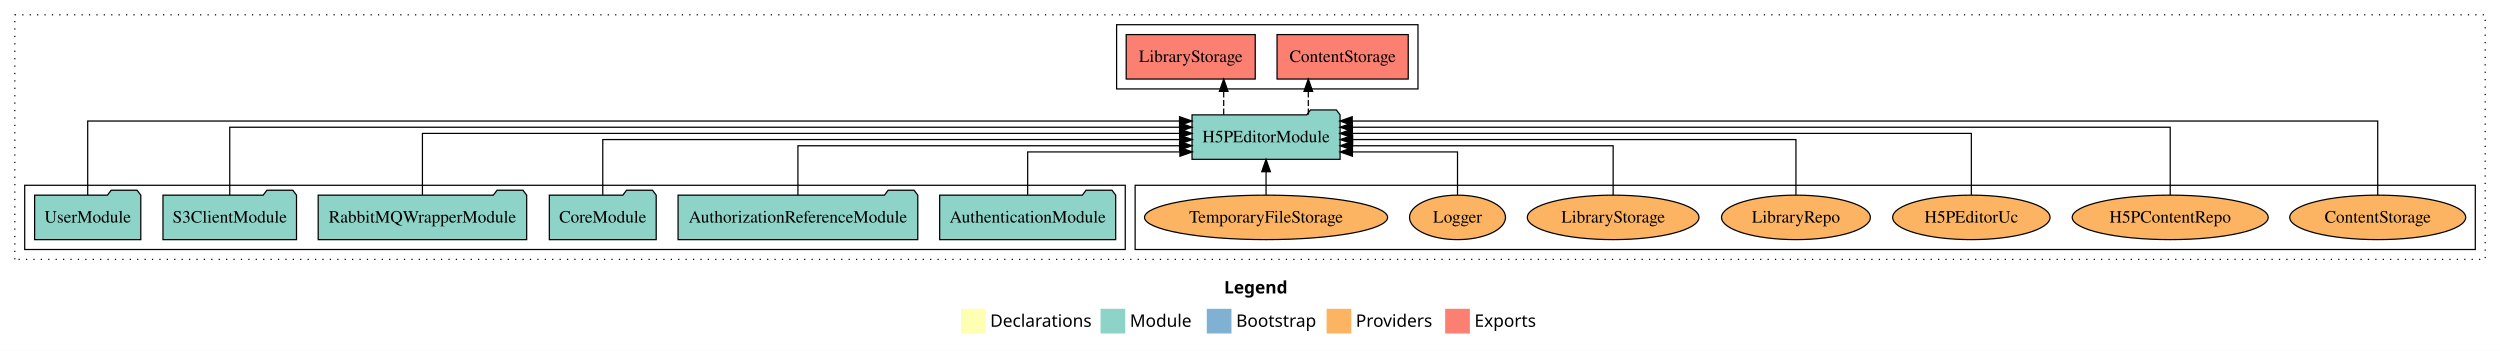
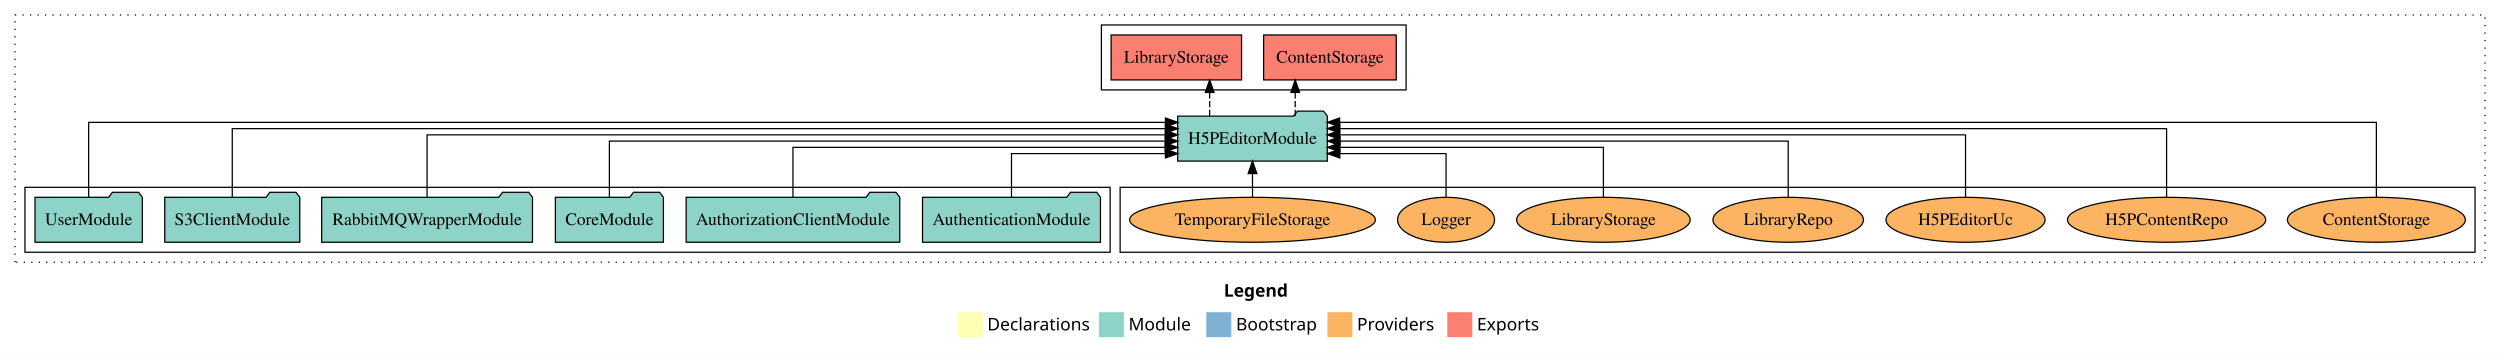
- <svg xmlns="http://www.w3.org/2000/svg" width="2024pt" height="284pt" viewBox="0.00 0.00 2024.00 284.00">
+ <svg xmlns="http://www.w3.org/2000/svg" width="2002pt" height="284pt" viewBox="0.00 0.00 2002.00 284.00">
  <g id="graph0" class="graph" transform="scale(1 1) rotate(0) translate(4 280)">
-     <polygon fill="white" stroke="transparent" points="-4,4 -4,-280 2020,-280 2020,4 -4,4" />
-     <text text-anchor="start" x="987.01" y="-42.4" font-family="Times-12" font-weight="bold" font-size="14.00">Legend</text>
-     <polygon fill="#ffffb3" stroke="transparent" points="774,-10 774,-30 794,-30 794,-10 774,-10" />
-     <text text-anchor="start" x="797.63" y="-15.4" font-family="Times-12" font-size="14.00">  Declarations</text>
-     <polygon fill="#8dd3c7" stroke="transparent" points="887,-10 887,-30 907,-30 907,-10 887,-10" />
-     <text text-anchor="start" x="910.73" y="-15.4" font-family="Times-12" font-size="14.00">  Module</text>
-     <polygon fill="#80b1d3" stroke="transparent" points="973,-10 973,-30 993,-30 993,-10 973,-10" />
-     <text text-anchor="start" x="996.78" y="-15.4" font-family="Times-12" font-size="14.00">  Bootstrap</text>
-     <polygon fill="#fdb462" stroke="transparent" points="1070,-10 1070,-30 1090,-30 1090,-10 1070,-10" />
-     <text text-anchor="start" x="1093.67" y="-15.4" font-family="Times-12" font-size="14.00">  Providers</text>
-     <polygon fill="#fb8072" stroke="transparent" points="1166,-10 1166,-30 1186,-30 1186,-10 1166,-10" />
-     <text text-anchor="start" x="1189.73" y="-15.4" font-family="Times-12" font-size="14.00">  Exports</text>
+     <polygon fill="white" stroke="transparent" points="-4,4 -4,-280 1998,-280 1998,4 -4,4" />
+     <text text-anchor="start" x="976.01" y="-42.4" font-family="Times-12" font-weight="bold" font-size="14.00">Legend</text>
+     <polygon fill="#ffffb3" stroke="transparent" points="763,-10 763,-30 783,-30 783,-10 763,-10" />
+     <text text-anchor="start" x="786.63" y="-15.4" font-family="Times-12" font-size="14.00">  Declarations</text>
+     <polygon fill="#8dd3c7" stroke="transparent" points="876,-10 876,-30 896,-30 896,-10 876,-10" />
+     <text text-anchor="start" x="899.73" y="-15.4" font-family="Times-12" font-size="14.00">  Module</text>
+     <polygon fill="#80b1d3" stroke="transparent" points="962,-10 962,-30 982,-30 982,-10 962,-10" />
+     <text text-anchor="start" x="985.78" y="-15.4" font-family="Times-12" font-size="14.00">  Bootstrap</text>
+     <polygon fill="#fdb462" stroke="transparent" points="1059,-10 1059,-30 1079,-30 1079,-10 1059,-10" />
+     <text text-anchor="start" x="1082.67" y="-15.4" font-family="Times-12" font-size="14.00">  Providers</text>
+     <polygon fill="#fb8072" stroke="transparent" points="1155,-10 1155,-30 1175,-30 1175,-10 1155,-10" />
+     <text text-anchor="start" x="1178.73" y="-15.4" font-family="Times-12" font-size="14.00">  Exports</text>
    <g id="clust1" class="cluster">
-       <polygon fill="none" stroke="black" stroke-dasharray="1,5" points="8,-70 8,-268 2008,-268 2008,-70 8,-70" />
+       <polygon fill="none" stroke="black" stroke-dasharray="1,5" points="8,-70 8,-268 1986,-268 1986,-70 8,-70" />
+     </g>
+     <g id="clust6" class="cluster">
+       <polygon fill="none" stroke="black" points="893,-78 893,-130 1978,-130 1978,-78 893,-78" />
+     </g>
+     <g id="clust3" class="cluster">
+       <polygon fill="none" stroke="black" points="16,-78 16,-130 885,-130 885,-78 16,-78" />
    </g>
    <g id="clust4" class="cluster">
-       <polygon fill="none" stroke="black" points="900,-208 900,-260 1144,-260 1144,-208 900,-208" />
-     </g>
-     <g id="clust6" class="cluster">
-       <polygon fill="none" stroke="black" points="915,-78 915,-130 2000,-130 2000,-78 915,-78" />
-     </g>
-     <g id="clust3" class="cluster">
-       <polygon fill="none" stroke="black" points="16,-78 16,-130 907,-130 907,-78 16,-78" />
+       <polygon fill="none" stroke="black" points="878,-208 878,-260 1122,-260 1122,-208 878,-208" />
    </g>
    <g id="node1" class="node">
-       <polygon fill="#8dd3c7" stroke="black" points="899.25,-122 896.25,-126 875.25,-126 872.25,-122 756.75,-122 756.75,-86 899.25,-86 899.25,-122" />
-       <text text-anchor="middle" x="828" y="-99.8" font-family="Times,serif" font-size="14.00">AuthenticationModule</text>
+       <polygon fill="#8dd3c7" stroke="black" points="877.25,-122 874.25,-126 853.25,-126 850.25,-122 734.75,-122 734.75,-86 877.25,-86 877.25,-122" />
+       <text text-anchor="middle" x="806" y="-99.8" font-family="Times,serif" font-size="14.00">AuthenticationModule</text>
    </g>
    <g id="node7" class="node">
-       <polygon fill="#8dd3c7" stroke="black" points="1080.93,-187 1077.93,-191 1056.93,-191 1053.93,-187 961.07,-187 961.07,-151 1080.93,-151 1080.93,-187" />
-       <text text-anchor="middle" x="1021" y="-164.8" font-family="Times,serif" font-size="14.00">H5PEditorModule</text>
+       <polygon fill="#8dd3c7" stroke="black" points="1058.93,-187 1055.93,-191 1034.93,-191 1031.93,-187 939.07,-187 939.07,-151 1058.93,-151 1058.93,-187" />
+       <text text-anchor="middle" x="999" y="-164.8" font-family="Times,serif" font-size="14.00">H5PEditorModule</text>
    </g>
    <g id="edge1" class="edge">
-       <path fill="none" stroke="black" d="M828,-122.24C828,-137.57 828,-157 828,-157 828,-157 951.26,-157 951.26,-157" />
-       <polygon fill="black" stroke="black" points="951.26,-160.5 961.26,-157 951.26,-153.5 951.26,-160.5" />
+       <path fill="none" stroke="black" d="M806,-122.24C806,-137.57 806,-157 806,-157 806,-157 929.26,-157 929.26,-157" />
+       <polygon fill="black" stroke="black" points="929.26,-160.5 939.26,-157 929.26,-153.5 929.26,-160.5" />
    </g>
    <g id="node2" class="node">
-       <polygon fill="#8dd3c7" stroke="black" points="739.04,-122 736.04,-126 715.04,-126 712.04,-122 544.96,-122 544.96,-86 739.04,-86 739.04,-122" />
-       <text text-anchor="middle" x="642" y="-99.8" font-family="Times,serif" font-size="14.00">AuthorizationReferenceModule</text>
+       <polygon fill="#8dd3c7" stroke="black" points="716.53,-122 713.53,-126 692.53,-126 689.53,-122 545.47,-122 545.47,-86 716.53,-86 716.53,-122" />
+       <text text-anchor="middle" x="631" y="-99.8" font-family="Times,serif" font-size="14.00">AuthorizationClientModule</text>
    </g>
    <g id="edge2" class="edge">
-       <path fill="none" stroke="black" d="M642,-122.03C642,-139.06 642,-162 642,-162 642,-162 950.95,-162 950.95,-162" />
-       <polygon fill="black" stroke="black" points="950.95,-165.5 960.95,-162 950.95,-158.5 950.95,-165.5" />
+       <path fill="none" stroke="black" d="M631,-122.03C631,-139.06 631,-162 631,-162 631,-162 929.06,-162 929.06,-162" />
+       <polygon fill="black" stroke="black" points="929.06,-165.5 939.06,-162 929.06,-158.5 929.06,-165.5" />
    </g>
    <g id="node3" class="node">
      <polygon fill="#8dd3c7" stroke="black" points="527.26,-122 524.26,-126 503.26,-126 500.26,-122 440.74,-122 440.74,-86 527.26,-86 527.26,-122" />
      <text text-anchor="middle" x="484" y="-99.8" font-family="Times,serif" font-size="14.00">CoreModule</text>
    </g>
    <g id="edge3" class="edge">
-       <path fill="none" stroke="black" d="M484,-122.22C484,-140.83 484,-167 484,-167 484,-167 951.22,-167 951.22,-167" />
-       <polygon fill="black" stroke="black" points="951.22,-170.5 961.22,-167 951.22,-163.5 951.22,-170.5" />
+       <path fill="none" stroke="black" d="M484,-122.22C484,-140.83 484,-167 484,-167 484,-167 929.17,-167 929.17,-167" />
+       <polygon fill="black" stroke="black" points="929.17,-170.5 939.17,-167 929.17,-163.5 929.17,-170.5" />
    </g>
    <g id="node4" class="node">
      <polygon fill="#8dd3c7" stroke="black" points="422.4,-122 419.4,-126 398.4,-126 395.4,-122 253.6,-122 253.6,-86 422.4,-86 422.4,-122" />
      <text text-anchor="middle" x="338" y="-99.8" font-family="Times,serif" font-size="14.00">RabbitMQWrapperModule</text>
    </g>
    <g id="edge4" class="edge">
-       <path fill="none" stroke="black" d="M338,-122.22C338,-142.37 338,-172 338,-172 338,-172 950.99,-172 950.99,-172" />
-       <polygon fill="black" stroke="black" points="950.99,-175.5 960.99,-172 950.99,-168.5 950.99,-175.5" />
+       <path fill="none" stroke="black" d="M338,-122.22C338,-142.37 338,-172 338,-172 338,-172 929.17,-172 929.17,-172" />
+       <polygon fill="black" stroke="black" points="929.17,-175.5 939.17,-172 929.17,-168.5 929.17,-175.5" />
    </g>
    <g id="node5" class="node">
      <polygon fill="#8dd3c7" stroke="black" points="236.06,-122 233.06,-126 212.06,-126 209.06,-122 127.94,-122 127.94,-86 236.06,-86 236.06,-122" />
      <text text-anchor="middle" x="182" y="-99.8" font-family="Times,serif" font-size="14.00">S3ClientModule</text>
    </g>
    <g id="edge5" class="edge">
-       <path fill="none" stroke="black" d="M182,-122.04C182,-143.66 182,-177 182,-177 182,-177 951,-177 951,-177" />
-       <polygon fill="black" stroke="black" points="951,-180.5 961,-177 951,-173.5 951,-180.5" />
+       <path fill="none" stroke="black" d="M182,-122.04C182,-143.66 182,-177 182,-177 182,-177 929.26,-177 929.26,-177" />
+       <polygon fill="black" stroke="black" points="929.26,-180.5 939.26,-177 929.26,-173.5 929.26,-180.5" />
    </g>
    <g id="node6" class="node">
      <polygon fill="#8dd3c7" stroke="black" points="109.98,-122 106.98,-126 85.98,-126 82.98,-122 24.02,-122 24.02,-86 109.98,-86 109.98,-122" />
      <text text-anchor="middle" x="67" y="-99.8" font-family="Times,serif" font-size="14.00">UserModule</text>
    </g>
    <g id="edge6" class="edge">
-       <path fill="none" stroke="black" d="M67,-122.09C67,-145.13 67,-182 67,-182 67,-182 950.96,-182 950.96,-182" />
-       <polygon fill="black" stroke="black" points="950.96,-185.5 960.96,-182 950.96,-178.5 950.96,-185.5" />
+       <path fill="none" stroke="black" d="M67,-122.09C67,-145.13 67,-182 67,-182 67,-182 929.28,-182 929.28,-182" />
+       <polygon fill="black" stroke="black" points="929.28,-185.5 939.28,-182 929.28,-178.5 929.28,-185.5" />
    </g>
    <g id="node8" class="node">
-       <polygon fill="#fb8072" stroke="black" points="1136.1,-252 1029.9,-252 1029.9,-216 1136.1,-216 1136.1,-252" />
-       <text text-anchor="middle" x="1083" y="-229.8" font-family="Times,serif" font-size="14.00">ContentStorage </text>
+       <polygon fill="#fb8072" stroke="black" points="1114.1,-252 1007.9,-252 1007.9,-216 1114.1,-216 1114.1,-252" />
+       <text text-anchor="middle" x="1061" y="-229.8" font-family="Times,serif" font-size="14.00">ContentStorage </text>
    </g>
    <g id="edge7" class="edge">
-       <path fill="none" stroke="black" stroke-dasharray="5,2" d="M1055.21,-187.11C1055.21,-187.11 1055.21,-205.99 1055.21,-205.99" />
-       <polygon fill="black" stroke="black" points="1051.71,-205.99 1055.21,-215.99 1058.71,-205.99 1051.71,-205.99" />
+       <path fill="none" stroke="black" stroke-dasharray="5,2" d="M1033.21,-187.11C1033.21,-187.11 1033.21,-205.99 1033.21,-205.99" />
+       <polygon fill="black" stroke="black" points="1029.71,-205.99 1033.21,-215.99 1036.71,-205.99 1029.71,-205.99" />
    </g>
    <g id="node9" class="node">
-       <polygon fill="#fb8072" stroke="black" points="1012.24,-252 907.76,-252 907.76,-216 1012.24,-216 1012.24,-252" />
-       <text text-anchor="middle" x="960" y="-229.8" font-family="Times,serif" font-size="14.00">LibraryStorage </text>
+       <polygon fill="#fb8072" stroke="black" points="990.24,-252 885.76,-252 885.76,-216 990.24,-216 990.24,-252" />
+       <text text-anchor="middle" x="938" y="-229.8" font-family="Times,serif" font-size="14.00">LibraryStorage </text>
    </g>
    <g id="edge8" class="edge">
-       <path fill="none" stroke="black" stroke-dasharray="5,2" d="M986.7,-187.11C986.7,-187.11 986.7,-205.99 986.7,-205.99" />
-       <polygon fill="black" stroke="black" points="983.2,-205.99 986.7,-215.99 990.2,-205.99 983.2,-205.99" />
+       <path fill="none" stroke="black" stroke-dasharray="5,2" d="M964.7,-187.11C964.7,-187.11 964.7,-205.99 964.7,-205.99" />
+       <polygon fill="black" stroke="black" points="961.2,-205.99 964.7,-215.99 968.2,-205.99 961.2,-205.99" />
    </g>
    <g id="node10" class="node">
-       <ellipse fill="#fdb462" stroke="black" cx="1921" cy="-104" rx="71.23" ry="18" />
-       <text text-anchor="middle" x="1921" y="-99.8" font-family="Times,serif" font-size="14.00">ContentStorage</text>
+       <ellipse fill="#fdb462" stroke="black" cx="1899" cy="-104" rx="71.23" ry="18" />
+       <text text-anchor="middle" x="1899" y="-99.8" font-family="Times,serif" font-size="14.00">ContentStorage</text>
    </g>
    <g id="edge9" class="edge">
-       <path fill="none" stroke="black" d="M1921,-122.09C1921,-145.13 1921,-182 1921,-182 1921,-182 1090.75,-182 1090.75,-182" />
-       <polygon fill="black" stroke="black" points="1090.75,-178.5 1080.75,-182 1090.75,-185.5 1090.75,-178.5" />
+       <path fill="none" stroke="black" d="M1899,-122.09C1899,-145.13 1899,-182 1899,-182 1899,-182 1068.75,-182 1068.75,-182" />
+       <polygon fill="black" stroke="black" points="1068.75,-178.5 1058.75,-182 1068.75,-185.5 1068.75,-178.5" />
    </g>
    <g id="node11" class="node">
-       <ellipse fill="#fdb462" stroke="black" cx="1753" cy="-104" rx="79.34" ry="18" />
-       <text text-anchor="middle" x="1753" y="-99.8" font-family="Times,serif" font-size="14.00">H5PContentRepo</text>
+       <ellipse fill="#fdb462" stroke="black" cx="1731" cy="-104" rx="79.34" ry="18" />
+       <text text-anchor="middle" x="1731" y="-99.8" font-family="Times,serif" font-size="14.00">H5PContentRepo</text>
    </g>
    <g id="edge10" class="edge">
-       <path fill="none" stroke="black" d="M1753,-122.04C1753,-143.66 1753,-177 1753,-177 1753,-177 1090.9,-177 1090.9,-177" />
-       <polygon fill="black" stroke="black" points="1090.9,-173.5 1080.9,-177 1090.9,-180.5 1090.9,-173.5" />
+       <path fill="none" stroke="black" d="M1731,-122.04C1731,-143.66 1731,-177 1731,-177 1731,-177 1068.9,-177 1068.9,-177" />
+       <polygon fill="black" stroke="black" points="1068.9,-173.5 1058.9,-177 1068.9,-180.5 1068.9,-173.5" />
    </g>
    <g id="node12" class="node">
-       <ellipse fill="#fdb462" stroke="black" cx="1592" cy="-104" rx="63.7" ry="18" />
-       <text text-anchor="middle" x="1592" y="-99.8" font-family="Times,serif" font-size="14.00">H5PEditorUc</text>
+       <ellipse fill="#fdb462" stroke="black" cx="1570" cy="-104" rx="63.7" ry="18" />
+       <text text-anchor="middle" x="1570" y="-99.8" font-family="Times,serif" font-size="14.00">H5PEditorUc</text>
    </g>
    <g id="edge11" class="edge">
-       <path fill="none" stroke="black" d="M1592,-122.22C1592,-142.37 1592,-172 1592,-172 1592,-172 1090.76,-172 1090.76,-172" />
-       <polygon fill="black" stroke="black" points="1090.76,-168.5 1080.76,-172 1090.76,-175.5 1090.76,-168.5" />
+       <path fill="none" stroke="black" d="M1570,-122.22C1570,-142.37 1570,-172 1570,-172 1570,-172 1068.76,-172 1068.76,-172" />
+       <polygon fill="black" stroke="black" points="1068.76,-168.5 1058.76,-172 1068.76,-175.5 1068.76,-168.5" />
    </g>
    <g id="node13" class="node">
-       <ellipse fill="#fdb462" stroke="black" cx="1450" cy="-104" rx="60.25" ry="18" />
-       <text text-anchor="middle" x="1450" y="-99.8" font-family="Times,serif" font-size="14.00">LibraryRepo</text>
+       <ellipse fill="#fdb462" stroke="black" cx="1428" cy="-104" rx="60.25" ry="18" />
+       <text text-anchor="middle" x="1428" y="-99.8" font-family="Times,serif" font-size="14.00">LibraryRepo</text>
    </g>
    <g id="edge12" class="edge">
-       <path fill="none" stroke="black" d="M1450,-122.22C1450,-140.83 1450,-167 1450,-167 1450,-167 1091.1,-167 1091.1,-167" />
-       <polygon fill="black" stroke="black" points="1091.1,-163.5 1081.1,-167 1091.1,-170.5 1091.1,-163.5" />
+       <path fill="none" stroke="black" d="M1428,-122.22C1428,-140.83 1428,-167 1428,-167 1428,-167 1069.1,-167 1069.1,-167" />
+       <polygon fill="black" stroke="black" points="1069.1,-163.5 1059.1,-167 1069.1,-170.5 1069.1,-163.5" />
    </g>
    <g id="node14" class="node">
-       <ellipse fill="#fdb462" stroke="black" cx="1302" cy="-104" rx="69.48" ry="18" />
-       <text text-anchor="middle" x="1302" y="-99.8" font-family="Times,serif" font-size="14.00">LibraryStorage</text>
+       <ellipse fill="#fdb462" stroke="black" cx="1280" cy="-104" rx="69.48" ry="18" />
+       <text text-anchor="middle" x="1280" y="-99.8" font-family="Times,serif" font-size="14.00">LibraryStorage</text>
    </g>
    <g id="edge13" class="edge">
-       <path fill="none" stroke="black" d="M1302,-122.03C1302,-139.06 1302,-162 1302,-162 1302,-162 1090.94,-162 1090.94,-162" />
-       <polygon fill="black" stroke="black" points="1090.94,-158.5 1080.94,-162 1090.94,-165.5 1090.94,-158.5" />
+       <path fill="none" stroke="black" d="M1280,-122.03C1280,-139.06 1280,-162 1280,-162 1280,-162 1068.94,-162 1068.94,-162" />
+       <polygon fill="black" stroke="black" points="1068.94,-158.5 1058.94,-162 1068.94,-165.5 1068.94,-158.5" />
    </g>
    <g id="node15" class="node">
-       <ellipse fill="#fdb462" stroke="black" cx="1176" cy="-104" rx="38.85" ry="18" />
-       <text text-anchor="middle" x="1176" y="-99.8" font-family="Times,serif" font-size="14.00">Logger</text>
+       <ellipse fill="#fdb462" stroke="black" cx="1154" cy="-104" rx="38.85" ry="18" />
+       <text text-anchor="middle" x="1154" y="-99.8" font-family="Times,serif" font-size="14.00">Logger</text>
    </g>
    <g id="edge14" class="edge">
-       <path fill="none" stroke="black" d="M1176,-122.24C1176,-137.57 1176,-157 1176,-157 1176,-157 1090.93,-157 1090.93,-157" />
-       <polygon fill="black" stroke="black" points="1090.93,-153.5 1080.93,-157 1090.93,-160.5 1090.93,-153.5" />
+       <path fill="none" stroke="black" d="M1154,-122.24C1154,-137.57 1154,-157 1154,-157 1154,-157 1068.93,-157 1068.93,-157" />
+       <polygon fill="black" stroke="black" points="1068.93,-153.5 1058.93,-157 1068.93,-160.5 1068.93,-153.5" />
    </g>
    <g id="node16" class="node">
-       <ellipse fill="#fdb462" stroke="black" cx="1021" cy="-104" rx="98.41" ry="18" />
-       <text text-anchor="middle" x="1021" y="-99.8" font-family="Times,serif" font-size="14.00">TemporaryFileStorage</text>
+       <ellipse fill="#fdb462" stroke="black" cx="999" cy="-104" rx="98.41" ry="18" />
+       <text text-anchor="middle" x="999" y="-99.8" font-family="Times,serif" font-size="14.00">TemporaryFileStorage</text>
    </g>
    <g id="edge15" class="edge">
-       <path fill="none" stroke="black" d="M1021,-122.11C1021,-122.11 1021,-140.99 1021,-140.99" />
-       <polygon fill="black" stroke="black" points="1017.5,-140.99 1021,-150.99 1024.5,-140.99 1017.5,-140.99" />
+       <path fill="none" stroke="black" d="M999,-122.11C999,-122.11 999,-140.99 999,-140.99" />
+       <polygon fill="black" stroke="black" points="995.5,-140.99 999,-150.99 1002.5,-140.99 995.5,-140.99" />
    </g>
  </g>
</svg>
